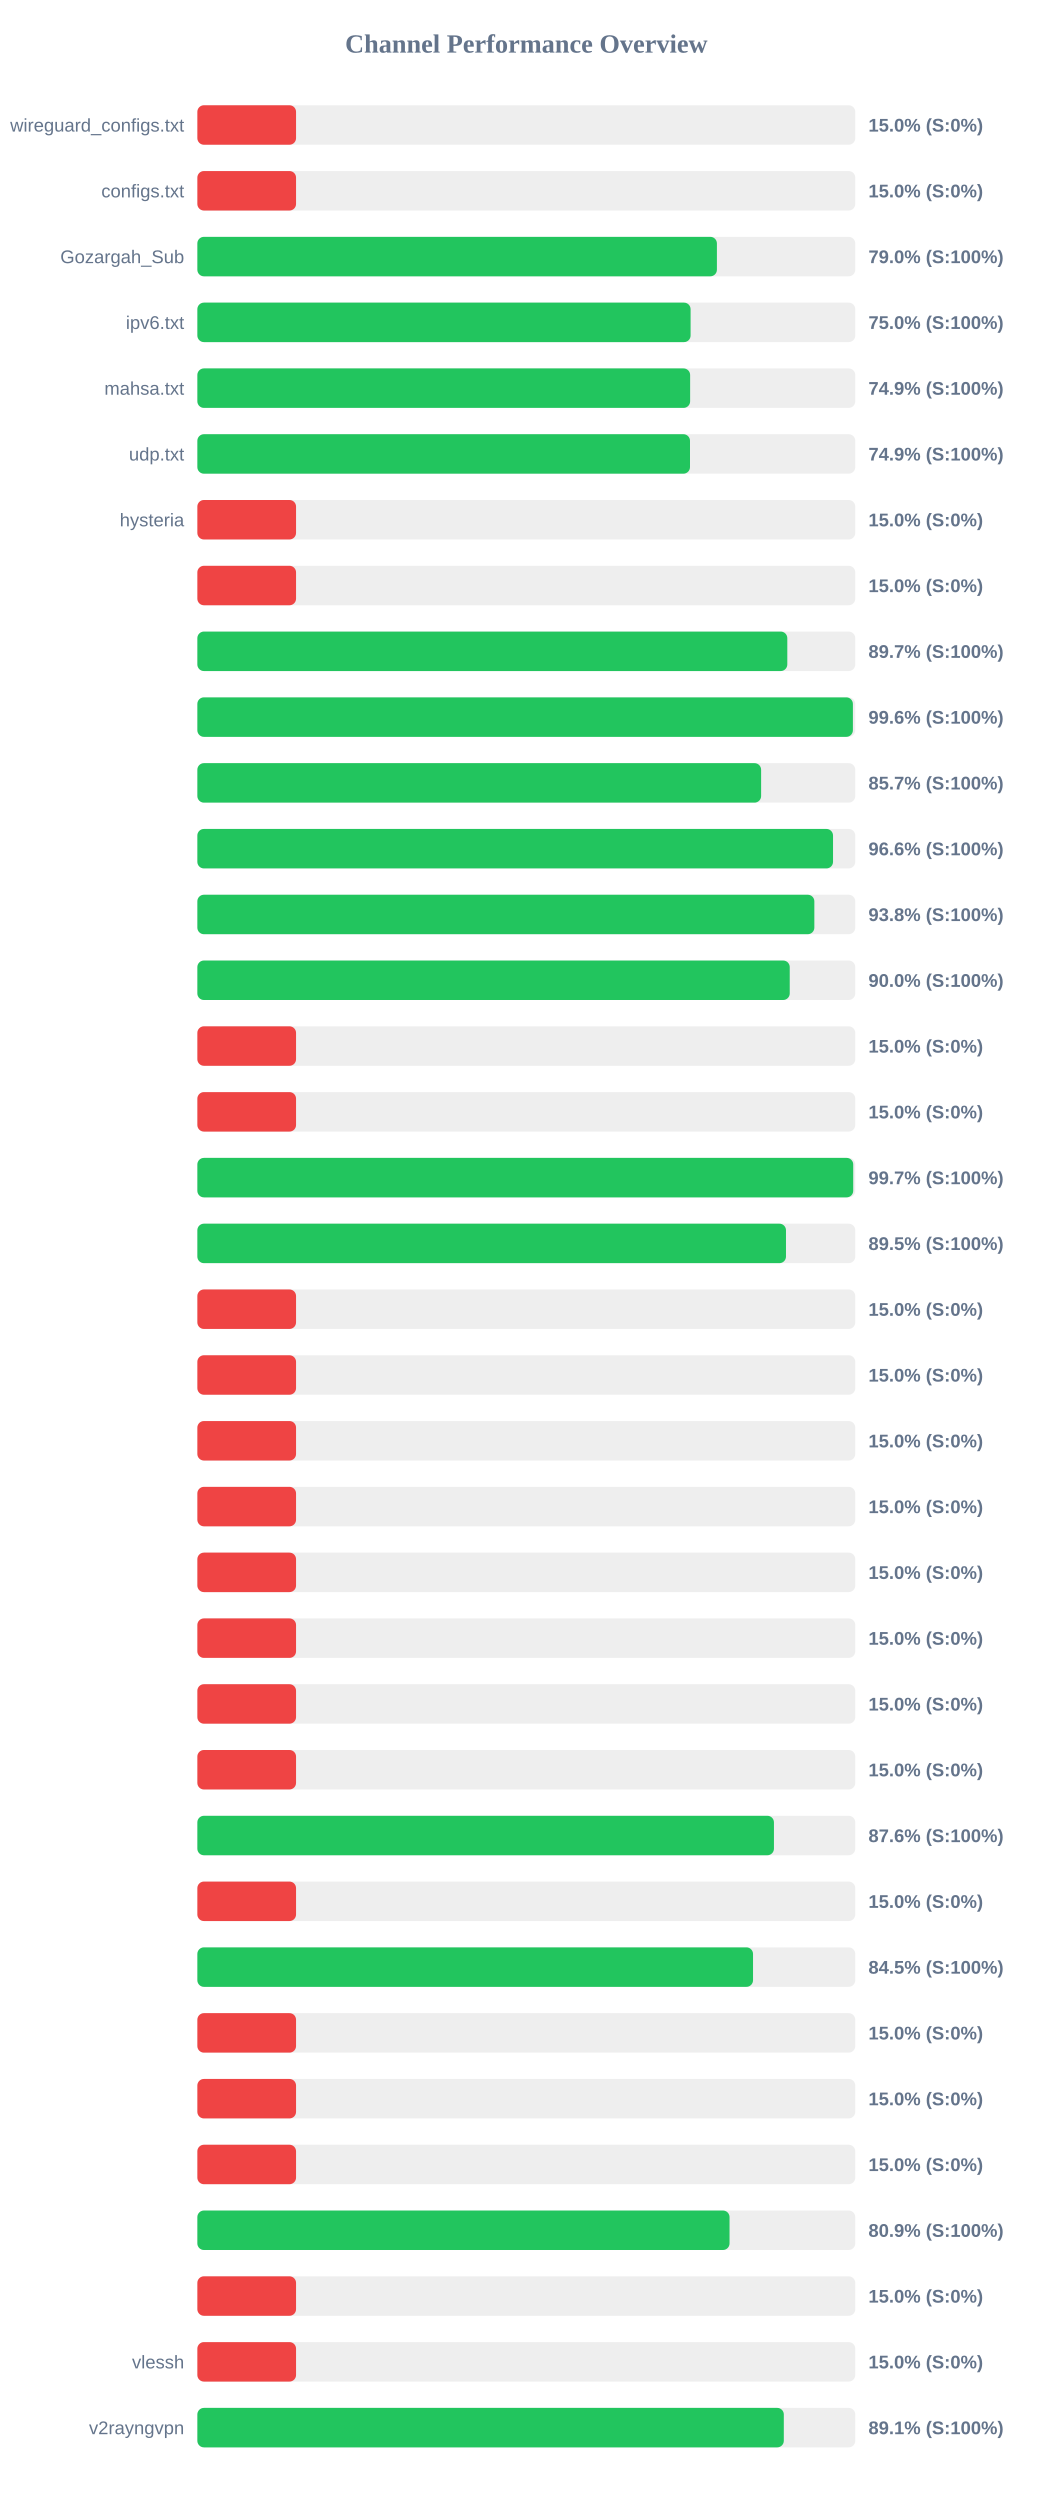
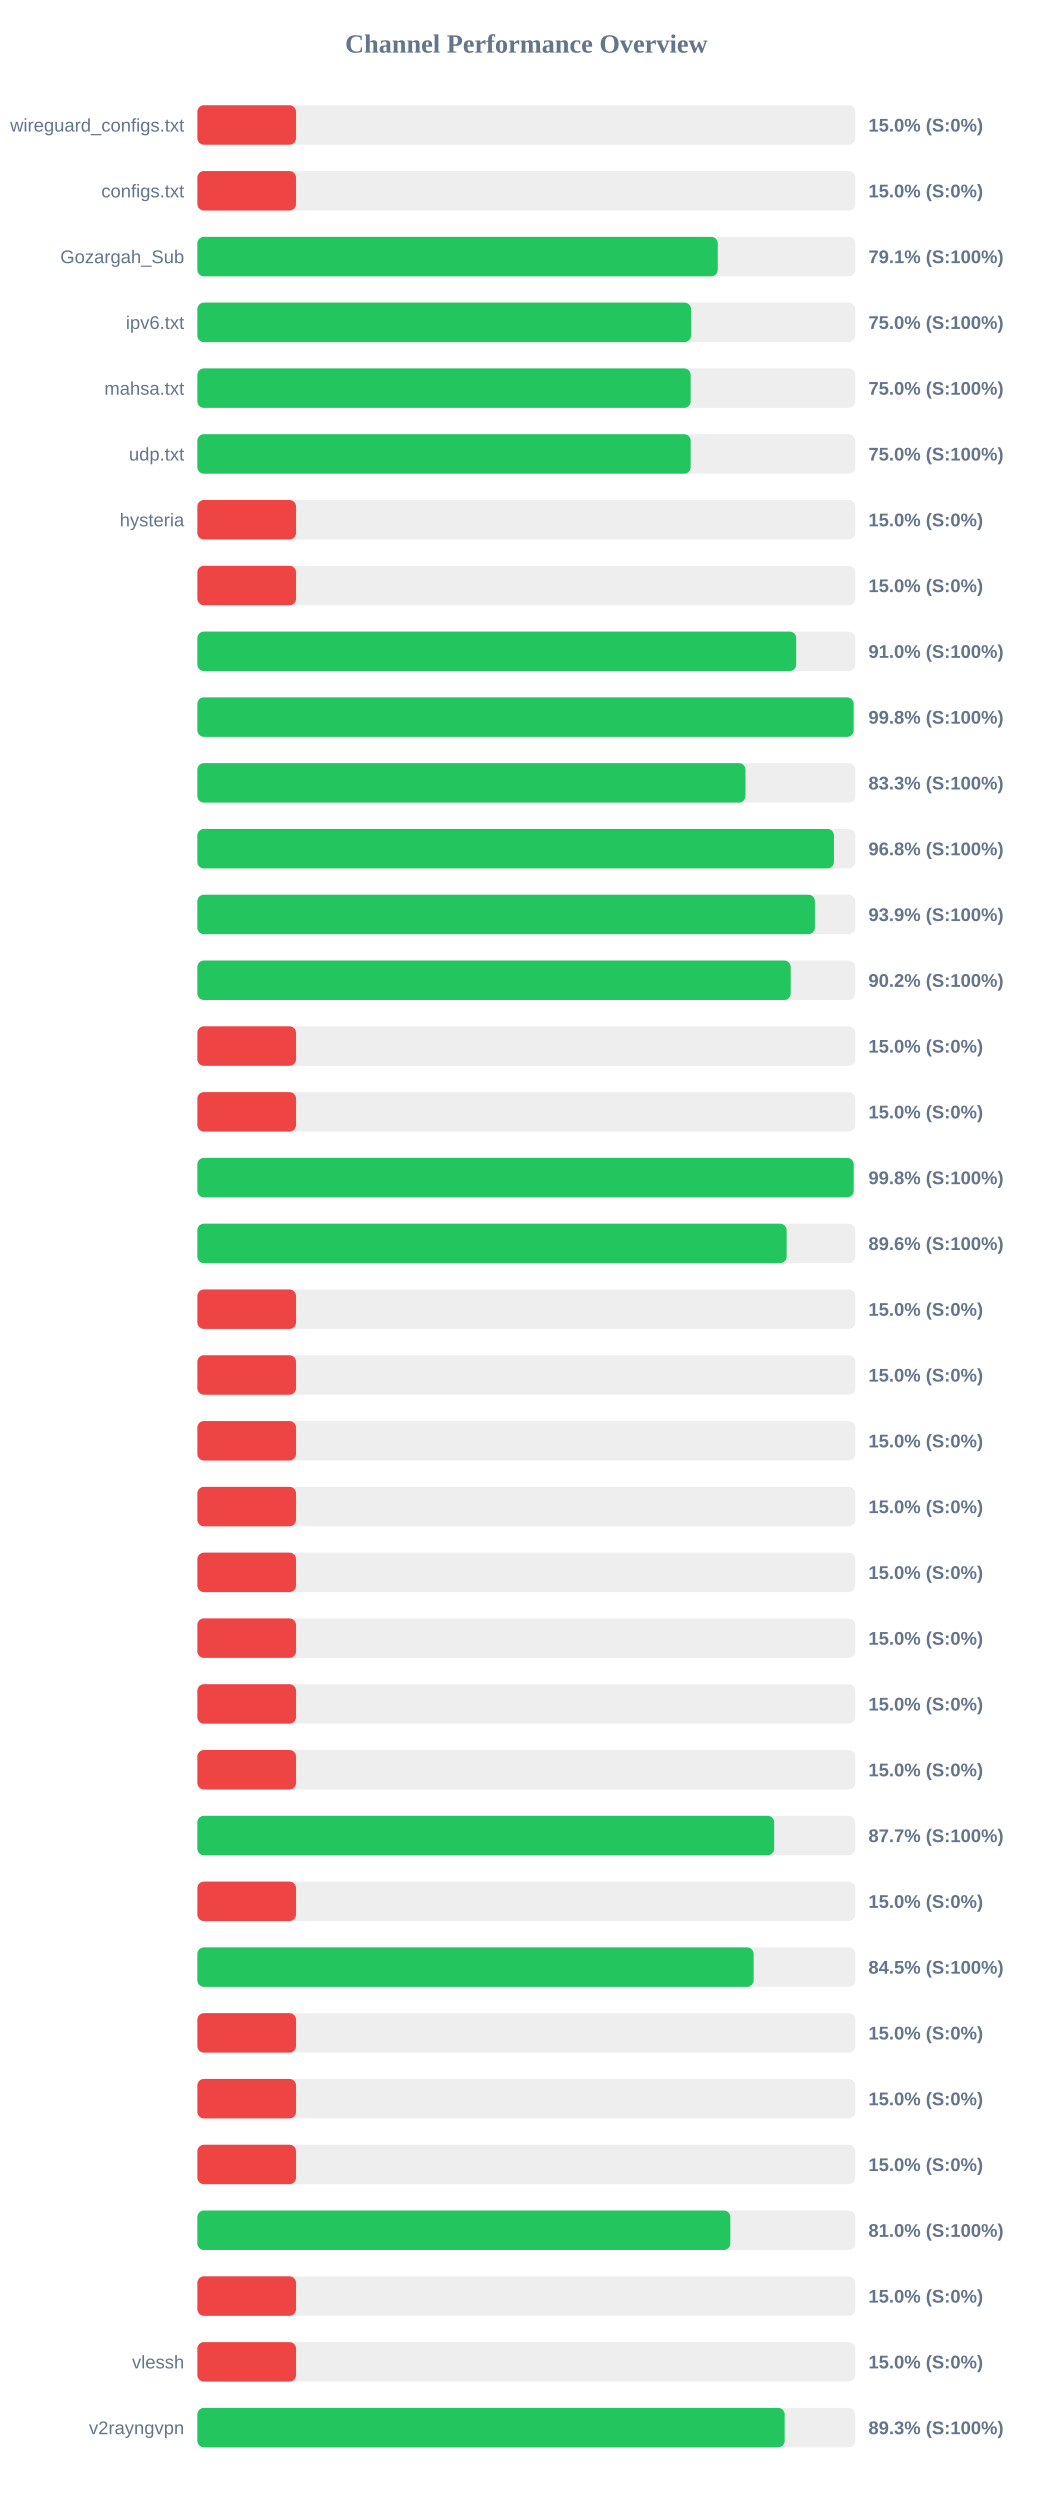
<svg xmlns="http://www.w3.org/2000/svg" width="800" height="1900" version="1.1">
  <style>
        .row { font: 14px Arial; fill: #64748b; }
        .score { font: bold 14px Arial; fill: #64748b; }
    </style>
  <text x="400" y="40" text-anchor="middle" font-size="20px" font-weight="bold" fill="#64748b">Channel Performance Overview</text>
  <rect x="150" y="80" width="500" height="30" fill="#eee" rx="5" />
  <rect x="150" y="80" width="75.0" height="30" fill="#ef4444" rx="5" />
  <text x="140" y="100" text-anchor="end" class="row">wireguard_configs.txt</text>
  <text x="660" y="100" text-anchor="start" class="score">15.0% (S:0%)</text>
  <rect x="150" y="130" width="500" height="30" fill="#eee" rx="5" />
  <rect x="150" y="130" width="75.0" height="30" fill="#ef4444" rx="5" />
  <text x="140" y="150" text-anchor="end" class="row">configs.txt</text>
  <text x="660" y="150" text-anchor="start" class="score">15.0% (S:0%)</text>
  <rect x="150" y="180" width="500" height="30" fill="#eee" rx="5" />
-   <rect x="150" y="180" width="394.85" height="30" fill="#22c55e" rx="5" />
+   <rect x="150" y="180" width="395.5" height="30" fill="#22c55e" rx="5" />
  <text x="140" y="200" text-anchor="end" class="row">Gozargah_Sub</text>
-   <text x="660" y="200" text-anchor="start" class="score">79.0% (S:100%)</text>
+   <text x="660" y="200" text-anchor="start" class="score">79.1% (S:100%)</text>
  <rect x="150" y="230" width="500" height="30" fill="#eee" rx="5" />
-   <rect x="150" y="230" width="374.85" height="30" fill="#22c55e" rx="5" />
+   <rect x="150" y="230" width="375.2" height="30" fill="#22c55e" rx="5" />
  <text x="140" y="250" text-anchor="end" class="row">ipv6.txt</text>
  <text x="660" y="250" text-anchor="start" class="score">75.0% (S:100%)</text>
  <rect x="150" y="280" width="500" height="30" fill="#eee" rx="5" />
-   <rect x="150" y="280" width="374.5" height="30" fill="#22c55e" rx="5" />
+   <rect x="150" y="280" width="374.9" height="30" fill="#22c55e" rx="5" />
  <text x="140" y="300" text-anchor="end" class="row">mahsa.txt</text>
-   <text x="660" y="300" text-anchor="start" class="score">74.9% (S:100%)</text>
+   <text x="660" y="300" text-anchor="start" class="score">75.0% (S:100%)</text>
  <rect x="150" y="330" width="500" height="30" fill="#eee" rx="5" />
-   <rect x="150" y="330" width="374.4" height="30" fill="#22c55e" rx="5" />
+   <rect x="150" y="330" width="374.9" height="30" fill="#22c55e" rx="5" />
  <text x="140" y="350" text-anchor="end" class="row">udp.txt</text>
-   <text x="660" y="350" text-anchor="start" class="score">74.9% (S:100%)</text>
+   <text x="660" y="350" text-anchor="start" class="score">75.0% (S:100%)</text>
  <rect x="150" y="380" width="500" height="30" fill="#eee" rx="5" />
  <rect x="150" y="380" width="75.0" height="30" fill="#ef4444" rx="5" />
  <text x="140" y="400" text-anchor="end" class="row">hysteria</text>
  <text x="660" y="400" text-anchor="start" class="score">15.0% (S:0%)</text>
  <rect x="150" y="430" width="500" height="30" fill="#eee" rx="5" />
  <rect x="150" y="430" width="75.0" height="30" fill="#ef4444" rx="5" />
  <text x="140" y="450" text-anchor="end" class="row" />
  <text x="660" y="450" text-anchor="start" class="score">15.0% (S:0%)</text>
  <rect x="150" y="480" width="500" height="30" fill="#eee" rx="5" />
-   <rect x="150" y="480" width="448.35" height="30" fill="#22c55e" rx="5" />
+   <rect x="150" y="480" width="455.1" height="30" fill="#22c55e" rx="5" />
  <text x="140" y="500" text-anchor="end" class="row" />
-   <text x="660" y="500" text-anchor="start" class="score">89.7% (S:100%)</text>
+   <text x="660" y="500" text-anchor="start" class="score">91.0% (S:100%)</text>
  <rect x="150" y="530" width="500" height="30" fill="#eee" rx="5" />
-   <rect x="150" y="530" width="498.2" height="30" fill="#22c55e" rx="5" />
+   <rect x="150" y="530" width="498.75" height="30" fill="#22c55e" rx="5" />
  <text x="140" y="550" text-anchor="end" class="row" />
-   <text x="660" y="550" text-anchor="start" class="score">99.6% (S:100%)</text>
+   <text x="660" y="550" text-anchor="start" class="score">99.8% (S:100%)</text>
  <rect x="150" y="580" width="500" height="30" fill="#eee" rx="5" />
-   <rect x="150" y="580" width="428.45" height="30" fill="#22c55e" rx="5" />
+   <rect x="150" y="580" width="416.55" height="30" fill="#22c55e" rx="5" />
  <text x="140" y="600" text-anchor="end" class="row" />
-   <text x="660" y="600" text-anchor="start" class="score">85.7% (S:100%)</text>
+   <text x="660" y="600" text-anchor="start" class="score">83.3% (S:100%)</text>
  <rect x="150" y="630" width="500" height="30" fill="#eee" rx="5" />
-   <rect x="150" y="630" width="483.1" height="30" fill="#22c55e" rx="5" />
+   <rect x="150" y="630" width="483.8" height="30" fill="#22c55e" rx="5" />
  <text x="140" y="650" text-anchor="end" class="row" />
-   <text x="660" y="650" text-anchor="start" class="score">96.6% (S:100%)</text>
+   <text x="660" y="650" text-anchor="start" class="score">96.8% (S:100%)</text>
  <rect x="150" y="680" width="500" height="30" fill="#eee" rx="5" />
-   <rect x="150" y="680" width="468.9" height="30" fill="#22c55e" rx="5" />
+   <rect x="150" y="680" width="469.35" height="30" fill="#22c55e" rx="5" />
  <text x="140" y="700" text-anchor="end" class="row" />
-   <text x="660" y="700" text-anchor="start" class="score">93.8% (S:100%)</text>
+   <text x="660" y="700" text-anchor="start" class="score">93.9% (S:100%)</text>
  <rect x="150" y="730" width="500" height="30" fill="#eee" rx="5" />
-   <rect x="150" y="730" width="450.2" height="30" fill="#22c55e" rx="5" />
+   <rect x="150" y="730" width="450.95" height="30" fill="#22c55e" rx="5" />
  <text x="140" y="750" text-anchor="end" class="row" />
-   <text x="660" y="750" text-anchor="start" class="score">90.0% (S:100%)</text>
+   <text x="660" y="750" text-anchor="start" class="score">90.2% (S:100%)</text>
  <rect x="150" y="780" width="500" height="30" fill="#eee" rx="5" />
  <rect x="150" y="780" width="75.0" height="30" fill="#ef4444" rx="5" />
  <text x="140" y="800" text-anchor="end" class="row" />
  <text x="660" y="800" text-anchor="start" class="score">15.0% (S:0%)</text>
  <rect x="150" y="830" width="500" height="30" fill="#eee" rx="5" />
  <rect x="150" y="830" width="75.0" height="30" fill="#ef4444" rx="5" />
  <text x="140" y="850" text-anchor="end" class="row" />
  <text x="660" y="850" text-anchor="start" class="score">15.0% (S:0%)</text>
  <rect x="150" y="880" width="500" height="30" fill="#eee" rx="5" />
-   <rect x="150" y="880" width="498.45" height="30" fill="#22c55e" rx="5" />
+   <rect x="150" y="880" width="498.8" height="30" fill="#22c55e" rx="5" />
  <text x="140" y="900" text-anchor="end" class="row" />
-   <text x="660" y="900" text-anchor="start" class="score">99.7% (S:100%)</text>
+   <text x="660" y="900" text-anchor="start" class="score">99.8% (S:100%)</text>
  <rect x="150" y="930" width="500" height="30" fill="#eee" rx="5" />
-   <rect x="150" y="930" width="447.35" height="30" fill="#22c55e" rx="5" />
+   <rect x="150" y="930" width="447.85" height="30" fill="#22c55e" rx="5" />
  <text x="140" y="950" text-anchor="end" class="row" />
-   <text x="660" y="950" text-anchor="start" class="score">89.5% (S:100%)</text>
+   <text x="660" y="950" text-anchor="start" class="score">89.6% (S:100%)</text>
  <rect x="150" y="980" width="500" height="30" fill="#eee" rx="5" />
  <rect x="150" y="980" width="75.0" height="30" fill="#ef4444" rx="5" />
  <text x="140" y="1000" text-anchor="end" class="row" />
  <text x="660" y="1000" text-anchor="start" class="score">15.0% (S:0%)</text>
  <rect x="150" y="1030" width="500" height="30" fill="#eee" rx="5" />
  <rect x="150" y="1030" width="75.0" height="30" fill="#ef4444" rx="5" />
  <text x="140" y="1050" text-anchor="end" class="row" />
  <text x="660" y="1050" text-anchor="start" class="score">15.0% (S:0%)</text>
  <rect x="150" y="1080" width="500" height="30" fill="#eee" rx="5" />
  <rect x="150" y="1080" width="75.0" height="30" fill="#ef4444" rx="5" />
  <text x="140" y="1100" text-anchor="end" class="row" />
  <text x="660" y="1100" text-anchor="start" class="score">15.0% (S:0%)</text>
  <rect x="150" y="1130" width="500" height="30" fill="#eee" rx="5" />
  <rect x="150" y="1130" width="75.0" height="30" fill="#ef4444" rx="5" />
  <text x="140" y="1150" text-anchor="end" class="row" />
  <text x="660" y="1150" text-anchor="start" class="score">15.0% (S:0%)</text>
  <rect x="150" y="1180" width="500" height="30" fill="#eee" rx="5" />
  <rect x="150" y="1180" width="75.0" height="30" fill="#ef4444" rx="5" />
  <text x="140" y="1200" text-anchor="end" class="row" />
  <text x="660" y="1200" text-anchor="start" class="score">15.0% (S:0%)</text>
  <rect x="150" y="1230" width="500" height="30" fill="#eee" rx="5" />
  <rect x="150" y="1230" width="75.0" height="30" fill="#ef4444" rx="5" />
  <text x="140" y="1250" text-anchor="end" class="row" />
  <text x="660" y="1250" text-anchor="start" class="score">15.0% (S:0%)</text>
  <rect x="150" y="1280" width="500" height="30" fill="#eee" rx="5" />
  <rect x="150" y="1280" width="75.0" height="30" fill="#ef4444" rx="5" />
  <text x="140" y="1300" text-anchor="end" class="row" />
  <text x="660" y="1300" text-anchor="start" class="score">15.0% (S:0%)</text>
  <rect x="150" y="1330" width="500" height="30" fill="#eee" rx="5" />
  <rect x="150" y="1330" width="75.0" height="30" fill="#ef4444" rx="5" />
  <text x="140" y="1350" text-anchor="end" class="row" />
  <text x="660" y="1350" text-anchor="start" class="score">15.0% (S:0%)</text>
  <rect x="150" y="1380" width="500" height="30" fill="#eee" rx="5" />
-   <rect x="150" y="1380" width="438.2" height="30" fill="#22c55e" rx="5" />
+   <rect x="150" y="1380" width="438.35" height="30" fill="#22c55e" rx="5" />
  <text x="140" y="1400" text-anchor="end" class="row" />
-   <text x="660" y="1400" text-anchor="start" class="score">87.6% (S:100%)</text>
+   <text x="660" y="1400" text-anchor="start" class="score">87.7% (S:100%)</text>
  <rect x="150" y="1430" width="500" height="30" fill="#eee" rx="5" />
  <rect x="150" y="1430" width="75.0" height="30" fill="#ef4444" rx="5" />
  <text x="140" y="1450" text-anchor="end" class="row" />
  <text x="660" y="1450" text-anchor="start" class="score">15.0% (S:0%)</text>
  <rect x="150" y="1480" width="500" height="30" fill="#eee" rx="5" />
-   <rect x="150" y="1480" width="422.3" height="30" fill="#22c55e" rx="5" />
+   <rect x="150" y="1480" width="422.75" height="30" fill="#22c55e" rx="5" />
  <text x="140" y="1500" text-anchor="end" class="row" />
  <text x="660" y="1500" text-anchor="start" class="score">84.5% (S:100%)</text>
  <rect x="150" y="1530" width="500" height="30" fill="#eee" rx="5" />
  <rect x="150" y="1530" width="75.0" height="30" fill="#ef4444" rx="5" />
  <text x="140" y="1550" text-anchor="end" class="row" />
  <text x="660" y="1550" text-anchor="start" class="score">15.0% (S:0%)</text>
  <rect x="150" y="1580" width="500" height="30" fill="#eee" rx="5" />
  <rect x="150" y="1580" width="75.0" height="30" fill="#ef4444" rx="5" />
  <text x="140" y="1600" text-anchor="end" class="row" />
  <text x="660" y="1600" text-anchor="start" class="score">15.0% (S:0%)</text>
  <rect x="150" y="1630" width="500" height="30" fill="#eee" rx="5" />
  <rect x="150" y="1630" width="75.0" height="30" fill="#ef4444" rx="5" />
  <text x="140" y="1650" text-anchor="end" class="row" />
  <text x="660" y="1650" text-anchor="start" class="score">15.0% (S:0%)</text>
  <rect x="150" y="1680" width="500" height="30" fill="#eee" rx="5" />
-   <rect x="150" y="1680" width="404.45" height="30" fill="#22c55e" rx="5" />
+   <rect x="150" y="1680" width="405.05" height="30" fill="#22c55e" rx="5" />
  <text x="140" y="1700" text-anchor="end" class="row" />
-   <text x="660" y="1700" text-anchor="start" class="score">80.9% (S:100%)</text>
+   <text x="660" y="1700" text-anchor="start" class="score">81.0% (S:100%)</text>
  <rect x="150" y="1730" width="500" height="30" fill="#eee" rx="5" />
  <rect x="150" y="1730" width="75.0" height="30" fill="#ef4444" rx="5" />
  <text x="140" y="1750" text-anchor="end" class="row" />
  <text x="660" y="1750" text-anchor="start" class="score">15.0% (S:0%)</text>
  <rect x="150" y="1780" width="500" height="30" fill="#eee" rx="5" />
  <rect x="150" y="1780" width="75.0" height="30" fill="#ef4444" rx="5" />
  <text x="140" y="1800" text-anchor="end" class="row">vlessh</text>
  <text x="660" y="1800" text-anchor="start" class="score">15.0% (S:0%)</text>
  <rect x="150" y="1830" width="500" height="30" fill="#eee" rx="5" />
-   <rect x="150" y="1830" width="445.7" height="30" fill="#22c55e" rx="5" />
+   <rect x="150" y="1830" width="446.35" height="30" fill="#22c55e" rx="5" />
  <text x="140" y="1850" text-anchor="end" class="row">v2rayngvpn</text>
-   <text x="660" y="1850" text-anchor="start" class="score">89.1% (S:100%)</text>
+   <text x="660" y="1850" text-anchor="start" class="score">89.3% (S:100%)</text>
</svg>
